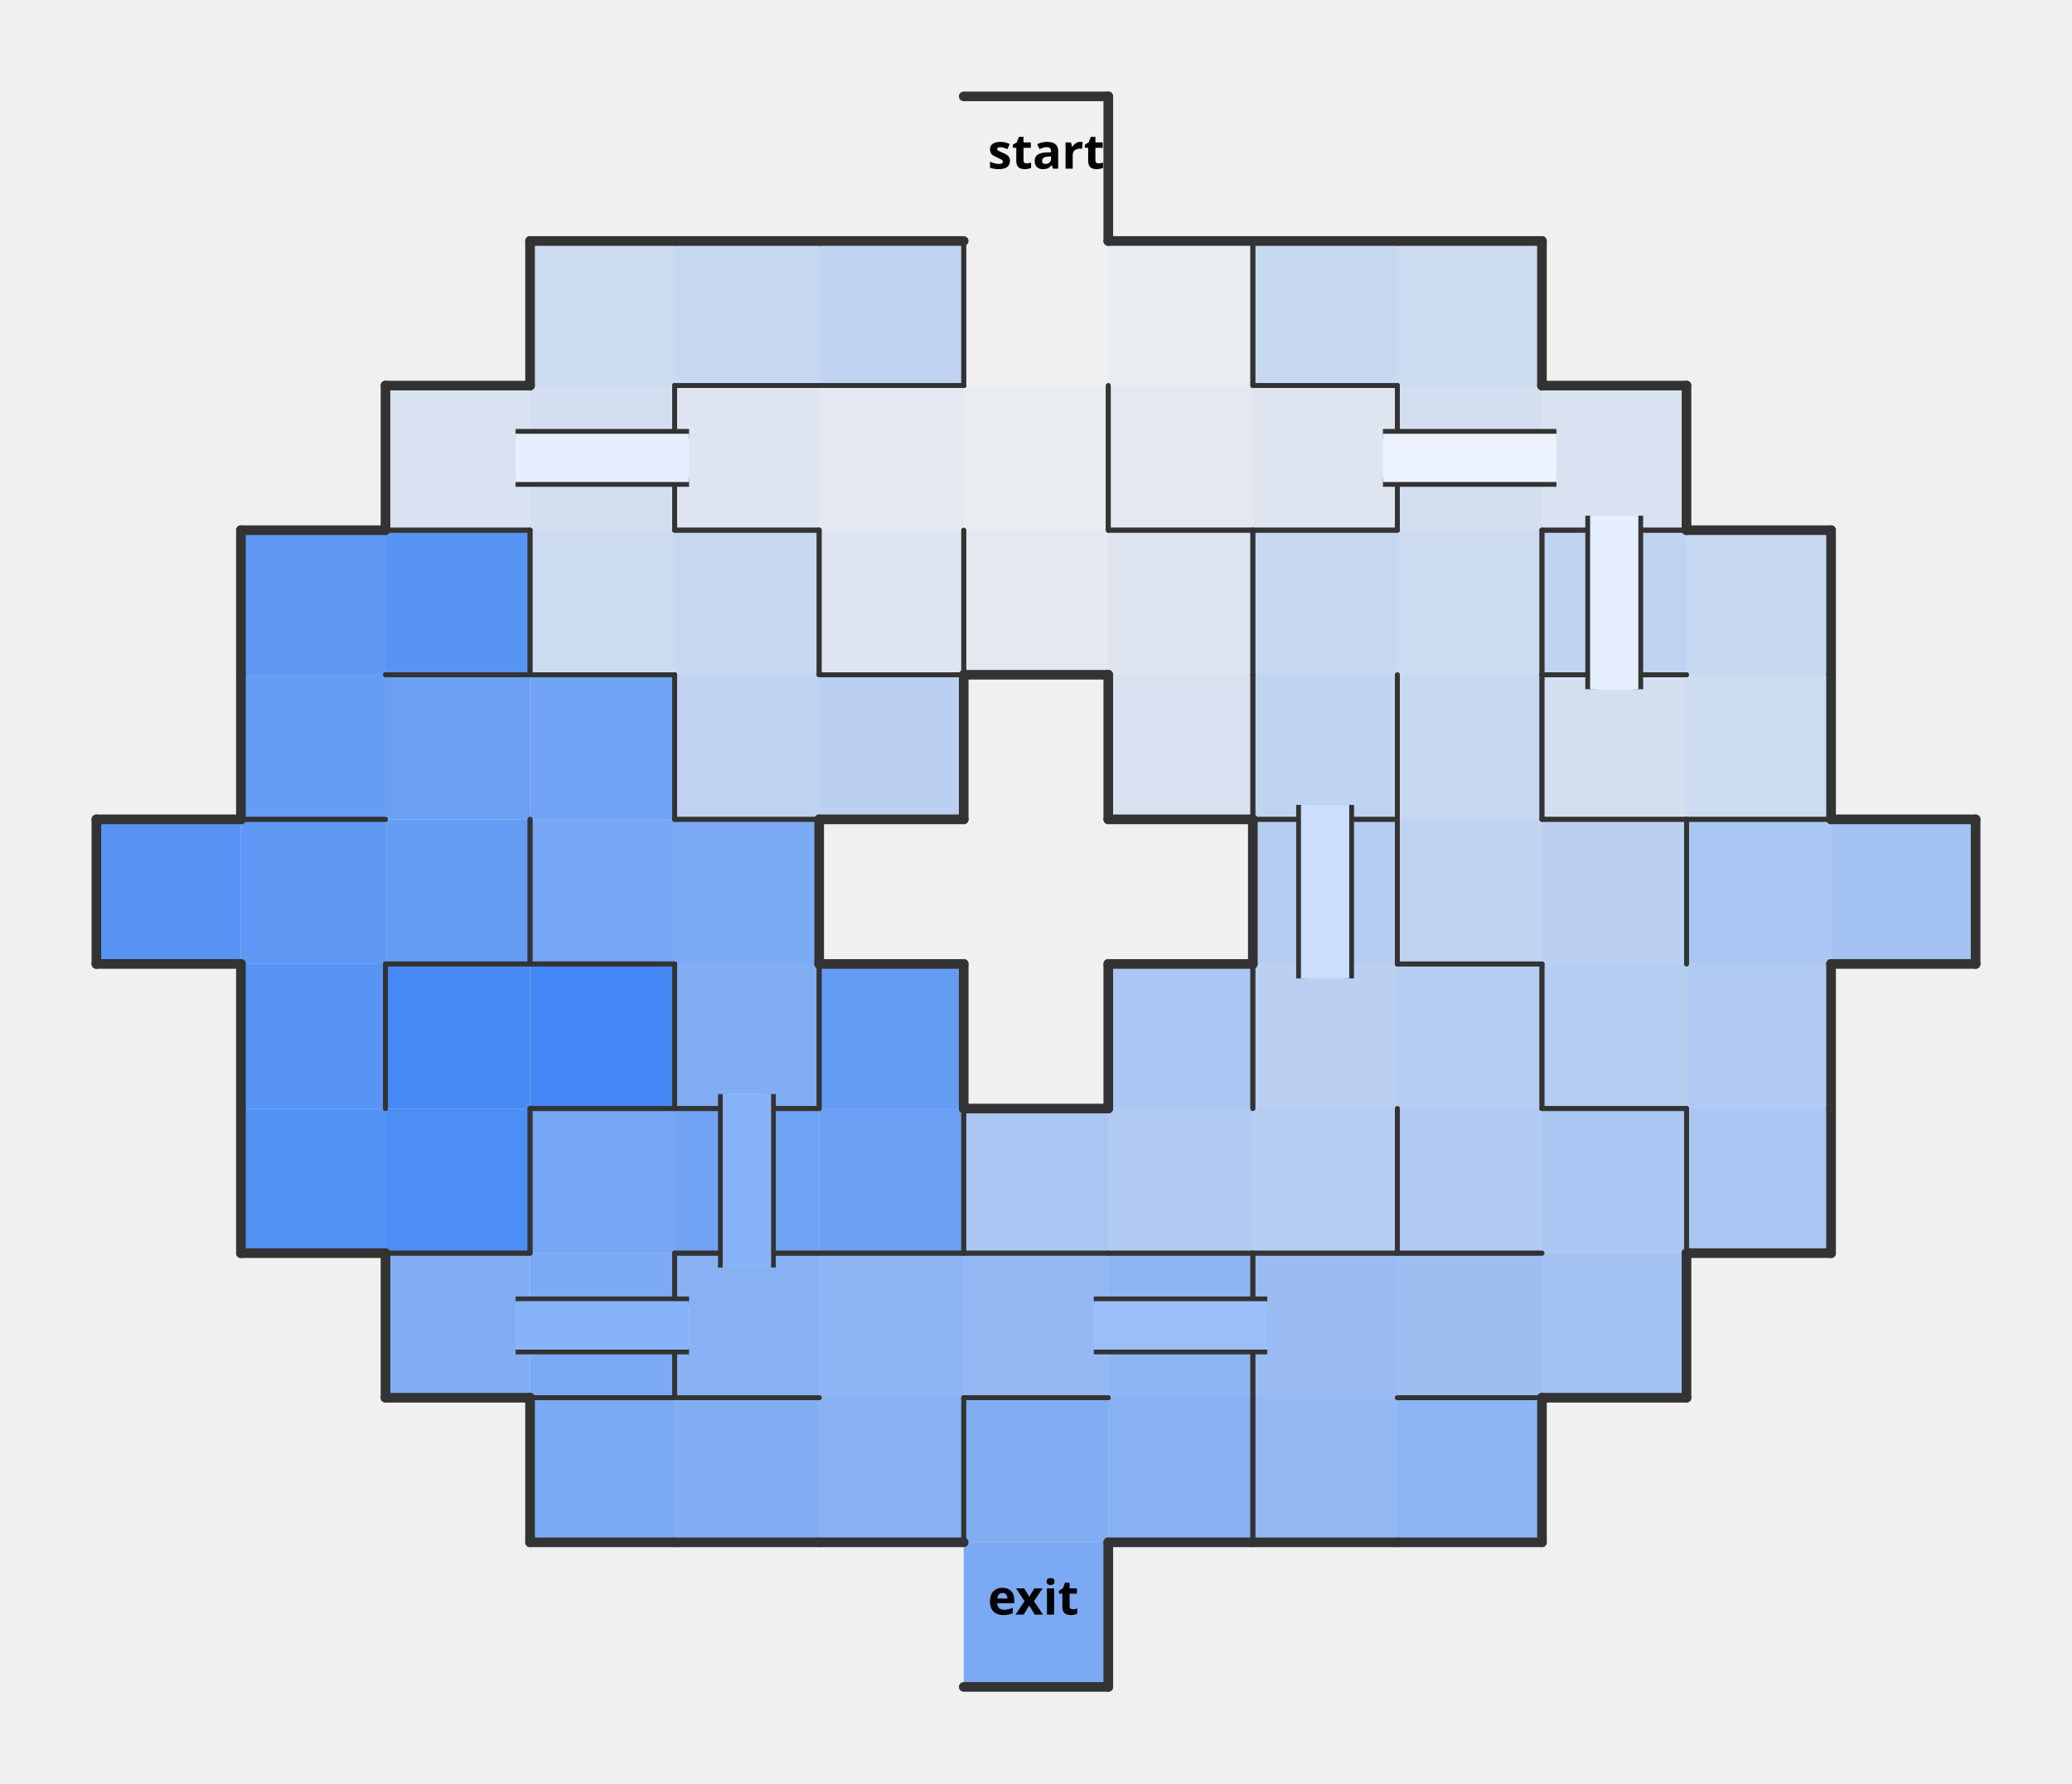
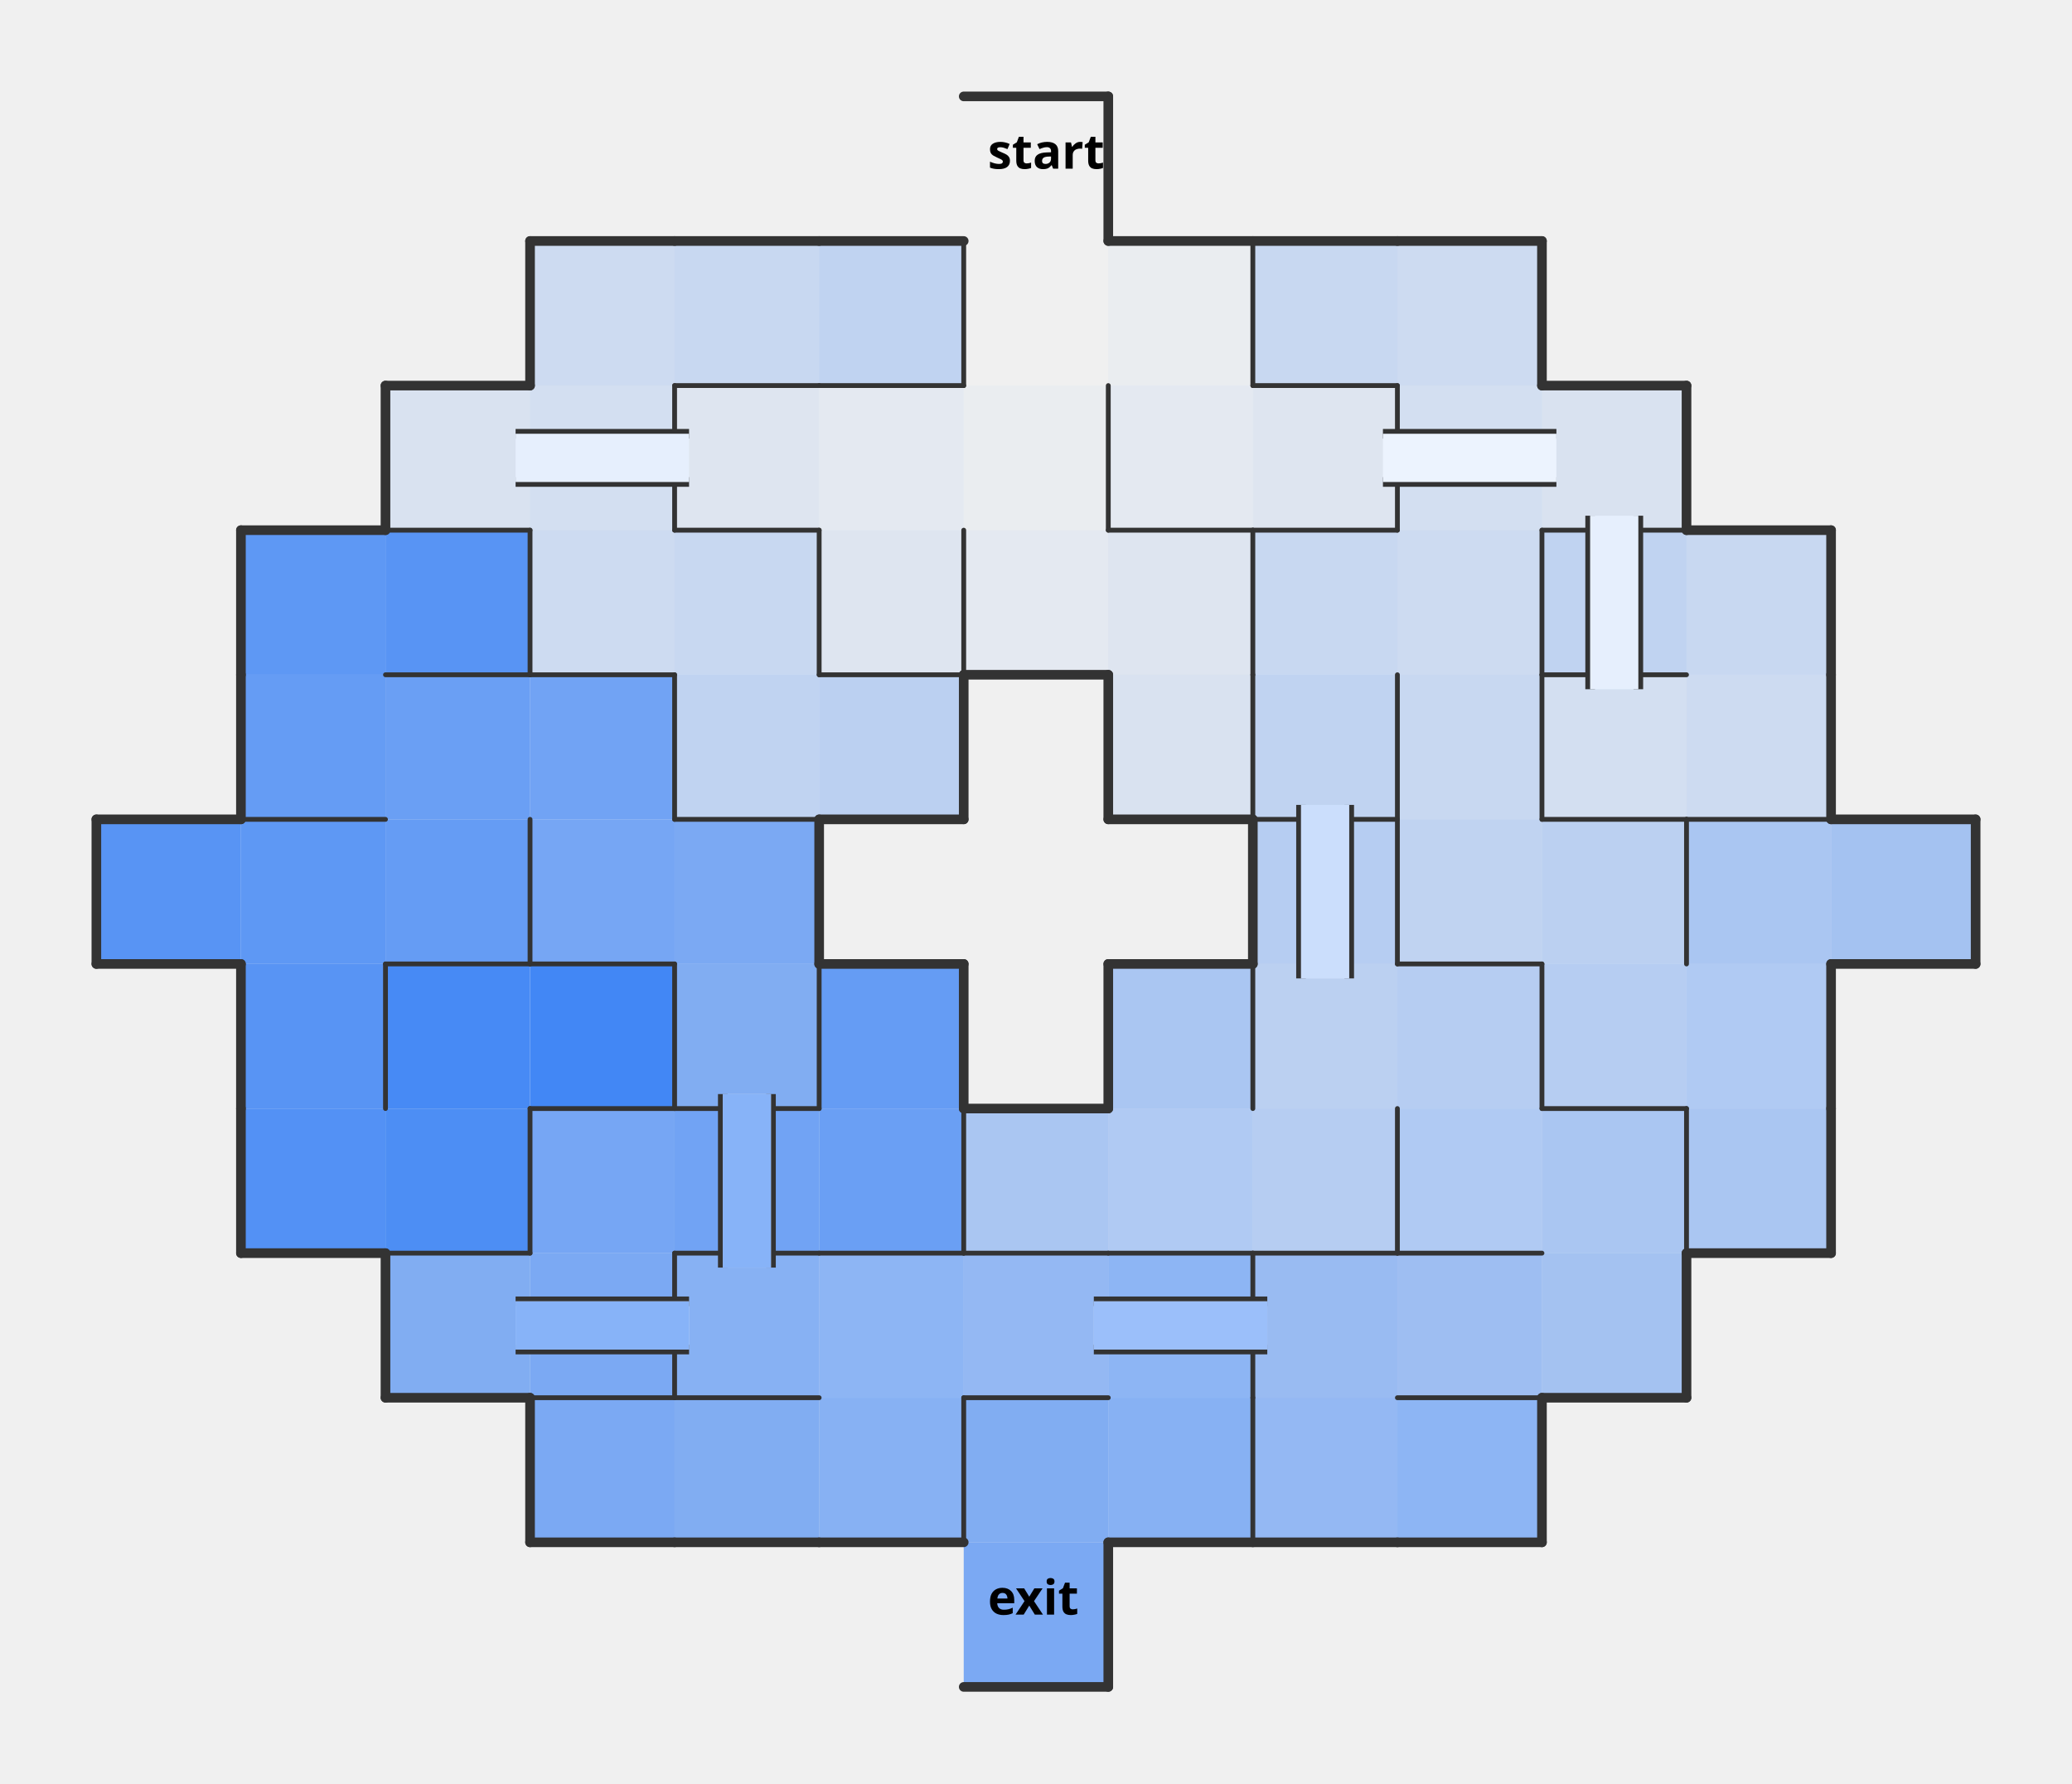
<svg xmlns="http://www.w3.org/2000/svg" xmlns:xlink="http://www.w3.org/1999/xlink" width="430" height="370" version="1.1">
  <defs>
-     <style>
-                     .nwc {
-                         stroke: #333;
-                         fill: transparent;
-                         stroke-width: 1;
-                         stroke-linecap: round;
-                         stroke-linejoin: round;
-                     }
-                     .bwc {
-                         stroke: #333;
-                         fill: transparent;
-                         stroke-width: 2;
-                         stroke-linecap: round;
-                         stroke-linejoin: round;
-                     }
-                     .nwibc {
-                         fill: transparent;
-                         stroke: #333;
-                         stroke-width: 10;
-                         stroke-linecap: round;
-                         stroke-linejoin: round;
-                     }
-                     .nwifc {
-                         fill: transparent;
-                         stroke: white;
-                         stroke-width: 8;
-                         stroke-linecap: round;
-                         stroke-linejoin: round;
-                     }
-                     .bwibc {
-                         stroke: #333;
-                         fill: transparent;
-                         stroke-width: 10;
-                         stroke-linecap: round;
-                         stroke-linejoin: round;
-                     }
-                     .bwifc {
-                         stroke: white;
-                         fill: transparent;
-                         stroke-width: 4;
-                         stroke-linecap: round;
-                         stroke-linejoin: round;
-                     }
-                     .nwbc {
-                         stroke: #333;
-                         fill: transparent;
-                         stroke-width: 2;
-                         //stroke-linecap: round;
-                         //stroke-linejoin: round;
-                     }
-                     .pc {
-                         stroke: transparent;
-                         stroke-width: 0;
-                         fill: purple;
-                         fill-opacity: 0.4;
-                     }
-                     .pac {
-                         stroke: transparent;
-                         stroke-width: 0;
-                         fill: purple;
-                         fill-opacity: 0.0;
-                     }
-                     .lc {
-                         stroke: transparent;
-                         stroke-width: 0;
-                         fill: #70361f;
-                         fill-opacity: 0.2;
-                     }
-                     .cdc {
-                         stroke: transparent;
-                         stroke-width: 0;
-                         fill: #4287f5;
-                     }
-                     .cc {
-                         stroke: transparent;
-                         stroke-width: 0;
-                         fill: white;
-                     }
-                 </style>
+     <style>                    .nwc {                        stroke: #333;                        fill: transparent;                        stroke-width: 1;                        stroke-linecap: round;                        stroke-linejoin: round;                    }                    .bwc {                        stroke: #333;                        fill: transparent;                        stroke-width: 2;                        stroke-linecap: round;                        stroke-linejoin: round;                    }                    .nwibc {                        fill: transparent;                        stroke: #333;                        stroke-width: 10;                        stroke-linecap: round;                        stroke-linejoin: round;                    }                    .nwifc {                        fill: transparent;                        stroke: white;                        stroke-width: 8;                        stroke-linecap: round;                        stroke-linejoin: round;                    }                    .bwibc {                        stroke: #333;                        fill: transparent;                        stroke-width: 10;                        stroke-linecap: round;                        stroke-linejoin: round;                    }                    .bwifc {                        stroke: white;                        fill: transparent;                        stroke-width: 4;                        stroke-linecap: round;                        stroke-linejoin: round;                    }                    .nwbc {                        stroke: #333;                        fill: transparent;                        stroke-width: 2;                        //stroke-linecap: round;                        //stroke-linejoin: round;                    }                    .pc {                        stroke: transparent;                        stroke-width: 0;                        fill: purple;                        fill-opacity: 0.4;                    }                    .pac {                        stroke: transparent;                        stroke-width: 0;                        fill: purple;                        fill-opacity: 0.0;                    }                    .lc {                        stroke: transparent;                        stroke-width: 0;                        fill: #70361f;                        fill-opacity: 0.2;                    }                    .cdc {                        stroke: transparent;                        stroke-width: 0;                        fill: #4287f5;                    }                    .cc {                        stroke: transparent;                        stroke-width: 0;                        fill: white;                    }                </style>
  </defs>
  <rect width="100%" height="100%" fill="transparent" />
  <path d="M 200 50 L 230 50 L 230 20 L 200 20 " class="cdc" fill-opacity="0" />
  <path d="M 200 80 L 230 80 L 230 50 L 200 50 " class="cdc" fill-opacity="0" />
  <path d="M 230 80 L 260 80 L 260 50 L 230 50 " class="cdc" fill-opacity="0.03" />
  <path d="M 200 110 L 230 110 L 230 80 L 200 80 " class="cdc" fill-opacity="0.03" />
  <path d="M 230 110 L 260 110 L 260 80 L 230 80 " class="cdc" fill-opacity="0.07" />
  <path d="M 170 110 L 200 110 L 200 80 L 170 80 " class="cdc" fill-opacity="0.07" />
  <path d="M 200 140 L 230 140 L 230 110 L 200 110 " class="cdc" fill-opacity="0.07" />
  <path d="M 260 110 L 290 110 L 290 80 L 260 80 " class="cdc" fill-opacity="0.1" />
  <path d="M 140 110 L 170 110 L 170 80 L 140 80 " class="cdc" fill-opacity="0.1" />
  <path d="M 170 140 L 200 140 L 200 110 L 170 110 " class="cdc" fill-opacity="0.1" />
  <path d="M 230 140 L 260 140 L 260 110 L 230 110 " class="cdc" fill-opacity="0.1" />
  <path d="M 320 110 L 350 110 L 350 80 L 320 80 " class="cdc" fill-opacity="0.13" />
  <path d="M 80 110 L 110 110 L 110 80 L 80 80 " class="cdc" fill-opacity="0.13" />
  <path d="M 230 170 L 260 170 L 260 140 L 230 140 " class="cdc" fill-opacity="0.13" />
  <path d="M 320 170 L 350 170 L 350 140 L 320 140 " class="cdc" fill-opacity="0.17" />
  <path d="M 290 110 L 320 110 L 320 80 L 290 80 " class="cdc" fill-opacity="0.17" />
  <path d="M 110 110 L 140 110 L 140 80 L 110 80 " class="cdc" fill-opacity="0.17" />
  <path d="M 350 170 L 380 170 L 380 140 L 350 140 " class="cdc" fill-opacity="0.2" />
  <path d="M 290 80 L 320 80 L 320 50 L 290 50 " class="cdc" fill-opacity="0.2" />
  <path d="M 290 140 L 320 140 L 320 110 L 290 110 " class="cdc" fill-opacity="0.2" />
  <path d="M 110 80 L 140 80 L 140 50 L 110 50 " class="cdc" fill-opacity="0.2" />
  <path d="M 110 140 L 140 140 L 140 110 L 110 110 " class="cdc" fill-opacity="0.2" />
  <path d="M 350 140 L 380 140 L 380 110 L 350 110 " class="cdc" fill-opacity="0.23" />
  <path d="M 260 80 L 290 80 L 290 50 L 260 50 " class="cdc" fill-opacity="0.23" />
  <path d="M 260 140 L 290 140 L 290 110 L 260 110 " class="cdc" fill-opacity="0.23" />
  <path d="M 290 170 L 320 170 L 320 140 L 290 140 " class="cdc" fill-opacity="0.23" />
  <path d="M 140 80 L 170 80 L 170 50 L 140 50 " class="cdc" fill-opacity="0.23" />
  <path d="M 140 140 L 170 140 L 170 110 L 140 110 " class="cdc" fill-opacity="0.23" />
  <path d="M 320 140 L 350 140 L 350 110 L 320 110 " class="cdc" fill-opacity="0.27" />
  <path d="M 260 170 L 290 170 L 290 140 L 260 140 " class="cdc" fill-opacity="0.27" />
  <path d="M 290 200 L 320 200 L 320 170 L 290 170 " class="cdc" fill-opacity="0.27" />
  <path d="M 170 80 L 200 80 L 200 50 L 170 50 " class="cdc" fill-opacity="0.27" />
  <path d="M 140 170 L 170 170 L 170 140 L 140 140 " class="cdc" fill-opacity="0.27" />
  <path d="M 260 230 L 290 230 L 290 200 L 260 200 " class="cdc" fill-opacity="0.3" />
  <path d="M 320 200 L 350 200 L 350 170 L 320 170 " class="cdc" fill-opacity="0.3" />
  <path d="M 170 170 L 200 170 L 200 140 L 170 140 " class="cdc" fill-opacity="0.3" />
  <path d="M 260 200 L 290 200 L 290 170 L 260 170 " class="cdc" fill-opacity="0.33" />
  <path d="M 290 230 L 320 230 L 320 200 L 290 200 " class="cdc" fill-opacity="0.33" />
  <path d="M 260 260 L 290 260 L 290 230 L 260 230 " class="cdc" fill-opacity="0.33" />
  <path d="M 320 230 L 350 230 L 350 200 L 320 200 " class="cdc" fill-opacity="0.33" />
  <path d="M 290 260 L 320 260 L 320 230 L 290 230 " class="cdc" fill-opacity="0.37" />
  <path d="M 230 260 L 260 260 L 260 230 L 230 230 " class="cdc" fill-opacity="0.37" />
  <path d="M 350 230 L 380 230 L 380 200 L 350 200 " class="cdc" fill-opacity="0.37" />
  <path d="M 320 260 L 350 260 L 350 230 L 320 230 " class="cdc" fill-opacity="0.4" />
  <path d="M 200 260 L 230 260 L 230 230 L 200 230 " class="cdc" fill-opacity="0.4" />
  <path d="M 230 230 L 260 230 L 260 200 L 230 200 " class="cdc" fill-opacity="0.4" />
  <path d="M 350 200 L 380 200 L 380 170 L 350 170 " class="cdc" fill-opacity="0.4" />
  <path d="M 350 260 L 380 260 L 380 230 L 350 230 " class="cdc" fill-opacity="0.4" />
  <path d="M 320 290 L 350 290 L 350 260 L 320 260 " class="cdc" fill-opacity="0.43" />
  <path d="M 380 200 L 410 200 L 410 170 L 380 170 " class="cdc" fill-opacity="0.43" />
  <path d="M 290 290 L 320 290 L 320 260 L 290 260 " class="cdc" fill-opacity="0.47" />
  <path d="M 260 290 L 290 290 L 290 260 L 260 260 " class="cdc" fill-opacity="0.5" />
  <path d="M 200 290 L 230 290 L 230 260 L 200 260 " class="cdc" fill-opacity="0.53" />
  <path d="M 260 320 L 290 320 L 290 290 L 260 290 " class="cdc" fill-opacity="0.53" />
  <path d="M 170 290 L 200 290 L 200 260 L 170 260 " class="cdc" fill-opacity="0.57" />
  <path d="M 230 290 L 260 290 L 260 260 L 230 260 " class="cdc" fill-opacity="0.57" />
  <path d="M 290 320 L 320 320 L 320 290 L 290 290 " class="cdc" fill-opacity="0.57" />
  <path d="M 140 290 L 170 290 L 170 260 L 140 260 " class="cdc" fill-opacity="0.6" />
  <path d="M 170 320 L 200 320 L 200 290 L 170 290 " class="cdc" fill-opacity="0.6" />
  <path d="M 230 320 L 260 320 L 260 290 L 230 290 " class="cdc" fill-opacity="0.6" />
  <path d="M 80 290 L 110 290 L 110 260 L 80 260 " class="cdc" fill-opacity="0.63" />
  <path d="M 140 230 L 170 230 L 170 200 L 140 200 " class="cdc" fill-opacity="0.63" />
  <path d="M 140 320 L 170 320 L 170 290 L 140 290 " class="cdc" fill-opacity="0.63" />
  <path d="M 200 320 L 230 320 L 230 290 L 200 290 " class="cdc" fill-opacity="0.63" />
  <path d="M 110 290 L 140 290 L 140 260 L 110 260 " class="cdc" fill-opacity="0.67" />
  <path d="M 140 200 L 170 200 L 170 170 L 140 170 " class="cdc" fill-opacity="0.67" />
  <path d="M 110 320 L 140 320 L 140 290 L 110 290 " class="cdc" fill-opacity="0.67" />
  <path d="M 200 350 L 230 350 L 230 320 L 200 320 " class="cdc" fill-opacity="0.67" />
  <path d="M 110 260 L 140 260 L 140 230 L 110 230 " class="cdc" fill-opacity="0.7" />
  <path d="M 110 200 L 140 200 L 140 170 L 110 170 " class="cdc" fill-opacity="0.7" />
  <path d="M 140 260 L 170 260 L 170 230 L 140 230 " class="cdc" fill-opacity="0.73" />
  <path d="M 110 170 L 140 170 L 140 140 L 110 140 " class="cdc" fill-opacity="0.73" />
  <path d="M 170 260 L 200 260 L 200 230 L 170 230 " class="cdc" fill-opacity="0.77" />
  <path d="M 80 170 L 110 170 L 110 140 L 80 140 " class="cdc" fill-opacity="0.77" />
  <path d="M 170 230 L 200 230 L 200 200 L 170 200 " class="cdc" fill-opacity="0.8" />
  <path d="M 50 170 L 80 170 L 80 140 L 50 140 " class="cdc" fill-opacity="0.8" />
  <path d="M 80 200 L 110 200 L 110 170 L 80 170 " class="cdc" fill-opacity="0.8" />
  <path d="M 50 140 L 80 140 L 80 110 L 50 110 " class="cdc" fill-opacity="0.83" />
  <path d="M 50 200 L 80 200 L 80 170 L 50 170 " class="cdc" fill-opacity="0.83" />
  <path d="M 80 140 L 110 140 L 110 110 L 80 110 " class="cdc" fill-opacity="0.87" />
  <path d="M 20 200 L 50 200 L 50 170 L 20 170 " class="cdc" fill-opacity="0.87" />
  <path d="M 50 230 L 80 230 L 80 200 L 50 200 " class="cdc" fill-opacity="0.87" />
  <path d="M 50 260 L 80 260 L 80 230 L 50 230 " class="cdc" fill-opacity="0.9" />
  <path d="M 80 260 L 110 260 L 110 230 L 80 230 " class="cdc" fill-opacity="0.93" />
  <path d="M 80 230 L 110 230 L 110 200 L 80 200 " class="cdc" fill-opacity="0.97" />
  <path d="M 110 230 L 140 230 L 140 200 L 110 200 " class="cdc" fill-opacity="1" />
  <path d="M 200 20 L 230 20" class="bwc" />
  <path d="M 230 50 L 230 20" class="bwc" />
  <path d="M 110 80 L 110 50" class="bwc" />
  <path d="M 110 50 L 140 50" class="bwc" />
  <path d="M 140 50 L 170 50" class="bwc" />
  <path d="M 140 80 L 170 80" class="nwc" />
  <path d="M 170 50 L 200 50" class="bwc" />
  <path d="M 200 80 L 200 50" class="nwc" />
  <path d="M 170 80 L 200 80" class="nwc" />
-   <path d="M 200 80 L 200 50" class="nwc" />
  <path d="M 230 50 L 260 50" class="bwc" />
-   <path d="M 260 80 L 260 50" class="nwc" />
  <path d="M 260 80 L 260 50" class="nwc" />
  <path d="M 260 50 L 290 50" class="bwc" />
  <path d="M 260 80 L 290 80" class="nwc" />
  <path d="M 290 50 L 320 50" class="bwc" />
  <path d="M 320 80 L 320 50" class="bwc" />
  <path d="M 80 110 L 80 80" class="bwc" />
  <path d="M 80 80 L 110 80" class="bwc" />
  <path d="M 80 110 L 110 110" class="nwc" />
  <path d="M 140 110 L 140 80" class="nwc" />
-   <path d="M 140 110 L 140 80" class="nwc" />
-   <path d="M 140 80 L 170 80" class="nwc" />
  <path d="M 140 110 L 170 110" class="nwc" />
-   <path d="M 170 80 L 200 80" class="nwc" />
-   <path d="M 230 110 L 230 80" class="nwc" />
  <path d="M 230 110 L 230 80" class="nwc" />
  <path d="M 230 110 L 260 110" class="nwc" />
-   <path d="M 260 80 L 290 80" class="nwc" />
  <path d="M 290 110 L 290 80" class="nwc" />
  <path d="M 260 110 L 290 110" class="nwc" />
-   <path d="M 290 110 L 290 80" class="nwc" />
  <path d="M 320 80 L 350 80" class="bwc" />
  <path d="M 350 110 L 350 80" class="bwc" />
  <path d="M 320 110 L 350 110" class="nwc" />
  <path d="M 50 140 L 50 110" class="bwc" />
  <path d="M 50 110 L 80 110" class="bwc" />
-   <path d="M 80 110 L 110 110" class="nwc" />
  <path d="M 110 140 L 110 110" class="nwc" />
  <path d="M 80 140 L 110 140" class="nwc" />
-   <path d="M 110 140 L 110 110" class="nwc" />
  <path d="M 110 140 L 140 140" class="nwc" />
-   <path d="M 140 110 L 170 110" class="nwc" />
-   <path d="M 170 140 L 170 110" class="nwc" />
  <path d="M 170 140 L 170 110" class="nwc" />
  <path d="M 200 140 L 200 110" class="nwc" />
  <path d="M 170 140 L 200 140" class="nwc" />
-   <path d="M 200 140 L 200 110" class="nwc" />
  <path d="M 200 140 L 230 140" class="bwc" />
-   <path d="M 230 110 L 260 110" class="nwc" />
  <path d="M 260 140 L 260 110" class="nwc" />
-   <path d="M 260 140 L 260 110" class="nwc" />
-   <path d="M 260 110 L 290 110" class="nwc" />
  <path d="M 320 140 L 320 110" class="nwc" />
-   <path d="M 320 140 L 320 110" class="nwc" />
-   <path d="M 320 110 L 350 110" class="nwc" />
  <path d="M 320 140 L 350 140" class="nwc" />
  <path d="M 350 110 L 380 110" class="bwc" />
  <path d="M 380 140 L 380 110" class="bwc" />
  <path d="M 50 170 L 50 140" class="bwc" />
  <path d="M 50 170 L 80 170" class="nwc" />
-   <path d="M 80 140 L 110 140" class="nwc" />
-   <path d="M 110 140 L 140 140" class="nwc" />
-   <path d="M 140 170 L 140 140" class="nwc" />
  <path d="M 140 170 L 140 140" class="nwc" />
  <path d="M 140 170 L 170 170" class="nwc" />
-   <path d="M 170 140 L 200 140" class="nwc" />
  <path d="M 200 170 L 200 140" class="bwc" />
  <path d="M 170 170 L 200 170" class="bwc" />
  <path d="M 230 170 L 230 140" class="bwc" />
  <path d="M 260 170 L 260 140" class="nwc" />
  <path d="M 230 170 L 260 170" class="bwc" />
-   <path d="M 260 170 L 260 140" class="nwc" />
  <path d="M 290 170 L 290 140" class="nwc" />
  <path d="M 260 170 L 290 170" class="nwc" />
-   <path d="M 290 170 L 290 140" class="nwc" />
  <path d="M 320 170 L 320 140" class="nwc" />
-   <path d="M 320 170 L 320 140" class="nwc" />
-   <path d="M 320 140 L 350 140" class="nwc" />
  <path d="M 320 170 L 350 170" class="nwc" />
  <path d="M 380 170 L 380 140" class="bwc" />
  <path d="M 350 170 L 380 170" class="nwc" />
  <path d="M 20 200 L 20 170" class="bwc" />
  <path d="M 20 170 L 50 170" class="bwc" />
  <path d="M 20 200 L 50 200" class="bwc" />
-   <path d="M 50 170 L 80 170" class="nwc" />
  <path d="M 110 200 L 110 170" class="nwc" />
  <path d="M 80 200 L 110 200" class="nwc" />
-   <path d="M 110 200 L 110 170" class="nwc" />
  <path d="M 110 200 L 140 200" class="nwc" />
-   <path d="M 140 170 L 170 170" class="nwc" />
  <path d="M 170 200 L 170 170" class="bwc" />
  <path d="M 260 200 L 260 170" class="bwc" />
-   <path d="M 260 170 L 290 170" class="nwc" />
-   <path d="M 290 200 L 290 170" class="nwc" />
  <path d="M 290 200 L 290 170" class="nwc" />
  <path d="M 290 200 L 320 200" class="nwc" />
-   <path d="M 320 170 L 350 170" class="nwc" />
  <path d="M 350 200 L 350 170" class="nwc" />
-   <path d="M 350 200 L 350 170" class="nwc" />
-   <path d="M 350 170 L 380 170" class="nwc" />
  <path d="M 380 170 L 410 170" class="bwc" />
  <path d="M 410 200 L 410 170" class="bwc" />
  <path d="M 380 200 L 410 200" class="bwc" />
  <path d="M 50 230 L 50 200" class="bwc" />
  <path d="M 80 230 L 80 200" class="nwc" />
-   <path d="M 80 230 L 80 200" class="nwc" />
-   <path d="M 80 200 L 110 200" class="nwc" />
-   <path d="M 110 200 L 140 200" class="nwc" />
  <path d="M 140 230 L 140 200" class="nwc" />
  <path d="M 110 230 L 140 230" class="nwc" />
-   <path d="M 140 230 L 140 200" class="nwc" />
  <path d="M 170 230 L 170 200" class="nwc" />
  <path d="M 140 230 L 170 230" class="nwc" />
-   <path d="M 170 230 L 170 200" class="nwc" />
  <path d="M 170 200 L 200 200" class="bwc" />
  <path d="M 200 230 L 200 200" class="bwc" />
  <path d="M 230 230 L 230 200" class="bwc" />
  <path d="M 230 200 L 260 200" class="bwc" />
  <path d="M 260 230 L 260 200" class="nwc" />
-   <path d="M 260 230 L 260 200" class="nwc" />
-   <path d="M 290 200 L 320 200" class="nwc" />
-   <path d="M 320 230 L 320 200" class="nwc" />
  <path d="M 320 230 L 320 200" class="nwc" />
  <path d="M 320 230 L 350 230" class="nwc" />
  <path d="M 380 230 L 380 200" class="bwc" />
  <path d="M 50 260 L 50 230" class="bwc" />
  <path d="M 50 260 L 80 260" class="bwc" />
  <path d="M 110 260 L 110 230" class="nwc" />
  <path d="M 80 260 L 110 260" class="nwc" />
-   <path d="M 110 260 L 110 230" class="nwc" />
-   <path d="M 110 230 L 140 230" class="nwc" />
-   <path d="M 140 230 L 170 230" class="nwc" />
  <path d="M 140 260 L 170 260" class="nwc" />
  <path d="M 200 260 L 200 230" class="nwc" />
  <path d="M 170 260 L 200 260" class="nwc" />
-   <path d="M 200 260 L 200 230" class="nwc" />
  <path d="M 200 230 L 230 230" class="bwc" />
  <path d="M 200 260 L 230 260" class="nwc" />
  <path d="M 230 260 L 260 260" class="nwc" />
  <path d="M 290 260 L 290 230" class="nwc" />
  <path d="M 260 260 L 290 260" class="nwc" />
-   <path d="M 290 260 L 290 230" class="nwc" />
  <path d="M 290 260 L 320 260" class="nwc" />
-   <path d="M 320 230 L 350 230" class="nwc" />
-   <path d="M 350 260 L 350 230" class="nwc" />
  <path d="M 350 260 L 350 230" class="nwc" />
  <path d="M 380 260 L 380 230" class="bwc" />
  <path d="M 350 260 L 380 260" class="bwc" />
  <path d="M 80 290 L 80 260" class="bwc" />
-   <path d="M 80 260 L 110 260" class="nwc" />
  <path d="M 80 290 L 110 290" class="bwc" />
  <path d="M 140 290 L 140 260" class="nwc" />
  <path d="M 110 290 L 140 290" class="nwc" />
-   <path d="M 140 290 L 140 260" class="nwc" />
-   <path d="M 140 260 L 170 260" class="nwc" />
  <path d="M 140 290 L 170 290" class="nwc" />
-   <path d="M 170 260 L 200 260" class="nwc" />
-   <path d="M 200 260 L 230 260" class="nwc" />
  <path d="M 200 290 L 230 290" class="nwc" />
-   <path d="M 230 260 L 260 260" class="nwc" />
  <path d="M 260 290 L 260 260" class="nwc" />
-   <path d="M 260 290 L 260 260" class="nwc" />
-   <path d="M 260 260 L 290 260" class="nwc" />
-   <path d="M 290 260 L 320 260" class="nwc" />
  <path d="M 290 290 L 320 290" class="nwc" />
  <path d="M 350 290 L 350 260" class="bwc" />
  <path d="M 320 290 L 350 290" class="bwc" />
  <path d="M 110 320 L 110 290" class="bwc" />
-   <path d="M 110 290 L 140 290" class="nwc" />
  <path d="M 110 320 L 140 320" class="bwc" />
-   <path d="M 140 290 L 170 290" class="nwc" />
  <path d="M 140 320 L 170 320" class="bwc" />
  <path d="M 200 320 L 200 290" class="nwc" />
  <path d="M 170 320 L 200 320" class="bwc" />
-   <path d="M 200 320 L 200 290" class="nwc" />
-   <path d="M 200 290 L 230 290" class="nwc" />
  <path d="M 260 320 L 260 290" class="nwc" />
  <path d="M 230 320 L 260 320" class="bwc" />
-   <path d="M 260 320 L 260 290" class="nwc" />
  <path d="M 260 320 L 290 320" class="bwc" />
-   <path d="M 290 290 L 320 290" class="nwc" />
  <path d="M 320 320 L 320 290" class="bwc" />
  <path d="M 290 320 L 320 320" class="bwc" />
  <path d="M 230 350 L 230 320" class="bwc" />
  <path d="M 200 350 L 230 350" class="bwc" />
  <path d="M 107 100 L 143 100" class="nwbc" />
  <path d="M 107 90 L 143 90" class="nwbc" />
  <path d="M 287 100 L 323 100" class="nwbc" />
  <path d="M 287 90 L 323 90" class="nwbc" />
  <path d="M 330 107 L 330 143" class="nwbc" />
  <path d="M 340 107 L 340 143" class="nwbc" />
  <path d="M 270 167 L 270 203" class="nwbc" />
  <path d="M 280 167 L 280 203" class="nwbc" />
  <path d="M 150 227 L 150 263" class="nwbc" />
  <path d="M 160 227 L 160 263" class="nwbc" />
  <path d="M 107 280 L 143 280" class="nwbc" />
  <path d="M 107 270 L 143 270" class="nwbc" />
  <path d="M 227 280 L 263 280" class="nwbc" />
  <path d="M 227 270 L 263 270" class="nwbc" />
  <path d="M 107 100 L 107 90 L 143 90 L 143 100 " class="cc" fill-opacity="1" />
  <path d="M 287 100 L 287 90 L 323 90 L 323 100 " class="cc" fill-opacity="1" />
  <path d="M 330 107 L 340 107 L 340 143 L 330 143 " class="cc" fill-opacity="1" />
  <path d="M 270 167 L 280 167 L 280 203 L 270 203 " class="cc" fill-opacity="1" />
  <path d="M 150 227 L 160 227 L 160 263 L 150 263 " class="cc" fill-opacity="1" />
  <path d="M 107 280 L 107 270 L 143 270 L 143 280 " class="cc" fill-opacity="1" />
  <path d="M 227 280 L 227 270 L 263 270 L 263 280 " class="cc" fill-opacity="1" />
  <path d="M 107 100 L 107 90 L 143 90 L 143 100 " class="cdc" fill-opacity="0.13" />
  <path d="M 287 100 L 287 90 L 323 90 L 323 100 " class="cdc" fill-opacity="0.1" />
  <path d="M 330 107 L 340 107 L 340 143 L 330 143 " class="cdc" fill-opacity="0.13" />
  <path d="M 270 167 L 280 167 L 280 203 L 270 203 " class="cdc" fill-opacity="0.27" />
  <path d="M 150 227 L 160 227 L 160 263 L 150 263 " class="cdc" fill-opacity="0.63" />
  <path d="M 107 280 L 107 270 L 143 270 L 143 280 " class="cdc" fill-opacity="0.63" />
  <path d="M 227 280 L 227 270 L 263 270 L 263 280 " class="cdc" fill-opacity="0.53" />
  <path id="eip0" d="M 200 50 L 230 50 L 230 20 L 200 20 " class="pac" />
  <animate id="aipeip0" xlink:href="#eip0" attributeName="fill-opacity" fill="freeze" from="0" to="0.4" dur="0.02s" />
  <path id="eip2" d="M 200 80 L 230 80 L 230 50 L 200 50 " class="pac" />
  <animate id="aipeip2" xlink:href="#eip2" attributeName="fill-opacity" fill="freeze" from="0" to="0.4" dur="0.02s" begin="aipeip0.end" />
  <path id="eip4" d="M 230 80 L 260 80 L 260 50 L 230 50 " class="pac" />
  <animate id="aipeip4" xlink:href="#eip4" attributeName="fill-opacity" fill="freeze" from="0" to="0.4" dur="0.02s" begin="aipeip2.end" />
  <path id="eip6" d="M 230 110 L 260 110 L 260 80 L 230 80 " class="pac" />
  <animate id="aipeip6" xlink:href="#eip6" attributeName="fill-opacity" fill="freeze" from="0" to="0.4" dur="0.02s" begin="aipeip4.end" />
  <path id="eip8" d="M 260 110 L 290 110 L 290 80 L 260 80 " class="pac" />
  <animate id="aipeip8" xlink:href="#eip8" attributeName="fill-opacity" fill="freeze" from="0" to="0.4" dur="0.02s" begin="aipeip6.end" />
  <path id="eip10" d="M 320 110 L 350 110 L 350 80 L 320 80 " class="pac" />
  <animate id="aipeip10" xlink:href="#eip10" attributeName="fill-opacity" fill="freeze" from="0" to="0.4" dur="0.02s" begin="aipeip8.end" />
  <path id="eip9" d="M 287 100 L 287 90 L 323 90 L 323 100 " class="pac" />
  <animate id="aipeip9" xlink:href="#eip9" attributeName="fill-opacity" fill="freeze" from="0" to="0.4" dur="0.02s" begin="aipeip8.end" />
  <path id="eip12" d="M 290 110 L 320 110 L 320 80 L 290 80 " class="pac" />
  <animate id="aipeip12" xlink:href="#eip12" attributeName="fill-opacity" fill="freeze" from="0" to="0.4" dur="0.02s" begin="aipeip10.end" />
  <path id="eip14" d="M 290 140 L 320 140 L 320 110 L 290 110 " class="pac" />
  <animate id="aipeip14" xlink:href="#eip14" attributeName="fill-opacity" fill="freeze" from="0" to="0.4" dur="0.02s" begin="aipeip12.end" />
  <path id="eip16" d="M 260 140 L 290 140 L 290 110 L 260 110 " class="pac" />
  <animate id="aipeip16" xlink:href="#eip16" attributeName="fill-opacity" fill="freeze" from="0" to="0.4" dur="0.02s" begin="aipeip14.end" />
  <path id="eip18" d="M 260 170 L 290 170 L 290 140 L 260 140 " class="pac" />
  <animate id="aipeip18" xlink:href="#eip18" attributeName="fill-opacity" fill="freeze" from="0" to="0.4" dur="0.02s" begin="aipeip16.end" />
  <path id="eip20" d="M 260 230 L 290 230 L 290 200 L 260 200 " class="pac" />
  <animate id="aipeip20" xlink:href="#eip20" attributeName="fill-opacity" fill="freeze" from="0" to="0.4" dur="0.02s" begin="aipeip18.end" />
  <path id="eip19" d="M 270 167 L 280 167 L 280 203 L 270 203 " class="pac" />
  <animate id="aipeip19" xlink:href="#eip19" attributeName="fill-opacity" fill="freeze" from="0" to="0.4" dur="0.02s" begin="aipeip18.end" />
  <path id="eip22" d="M 290 230 L 320 230 L 320 200 L 290 200 " class="pac" />
  <animate id="aipeip22" xlink:href="#eip22" attributeName="fill-opacity" fill="freeze" from="0" to="0.4" dur="0.02s" begin="aipeip20.end" />
  <path id="eip24" d="M 290 260 L 320 260 L 320 230 L 290 230 " class="pac" />
  <animate id="aipeip24" xlink:href="#eip24" attributeName="fill-opacity" fill="freeze" from="0" to="0.4" dur="0.02s" begin="aipeip22.end" />
  <path id="eip26" d="M 320 260 L 350 260 L 350 230 L 320 230 " class="pac" />
  <animate id="aipeip26" xlink:href="#eip26" attributeName="fill-opacity" fill="freeze" from="0" to="0.4" dur="0.02s" begin="aipeip24.end" />
  <path id="eip28" d="M 320 290 L 350 290 L 350 260 L 320 260 " class="pac" />
  <animate id="aipeip28" xlink:href="#eip28" attributeName="fill-opacity" fill="freeze" from="0" to="0.4" dur="0.02s" begin="aipeip26.end" />
  <path id="eip30" d="M 290 290 L 320 290 L 320 260 L 290 260 " class="pac" />
  <animate id="aipeip30" xlink:href="#eip30" attributeName="fill-opacity" fill="freeze" from="0" to="0.4" dur="0.02s" begin="aipeip28.end" />
  <path id="eip32" d="M 260 290 L 290 290 L 290 260 L 260 260 " class="pac" />
  <animate id="aipeip32" xlink:href="#eip32" attributeName="fill-opacity" fill="freeze" from="0" to="0.4" dur="0.02s" begin="aipeip30.end" />
  <path id="eip34" d="M 200 290 L 230 290 L 230 260 L 200 260 " class="pac" />
  <animate id="aipeip34" xlink:href="#eip34" attributeName="fill-opacity" fill="freeze" from="0" to="0.4" dur="0.02s" begin="aipeip32.end" />
  <path id="eip33" d="M 263 270 L 263 280 L 227 280 L 227 270 " class="pac" />
  <animate id="aipeip33" xlink:href="#eip33" attributeName="fill-opacity" fill="freeze" from="0" to="0.4" dur="0.02s" begin="aipeip32.end" />
  <path id="eip36" d="M 230 290 L 260 290 L 260 260 L 230 260 " class="pac" />
  <animate id="aipeip36" xlink:href="#eip36" attributeName="fill-opacity" fill="freeze" from="0" to="0.4" dur="0.02s" begin="aipeip34.end" />
  <path id="eip38" d="M 230 320 L 260 320 L 260 290 L 230 290 " class="pac" />
  <animate id="aipeip38" xlink:href="#eip38" attributeName="fill-opacity" fill="freeze" from="0" to="0.4" dur="0.02s" begin="aipeip36.end" />
  <path id="eip40" d="M 200 320 L 230 320 L 230 290 L 200 290 " class="pac" />
  <animate id="aipeip40" xlink:href="#eip40" attributeName="fill-opacity" fill="freeze" from="0" to="0.4" dur="0.02s" begin="aipeip38.end" />
  <path id="eip42" d="M 200 350 L 230 350 L 230 320 L 200 320 " class="pac" />
  <animate id="aipeip42" xlink:href="#eip42" attributeName="fill-opacity" fill="freeze" from="0" to="0.4" dur="0.02s" begin="aipeip40.end" />
  <text x="205" y="35" style="font: bold 10px sans-serif;">start</text>
  <text x="205" y="335" style="font: bold 10px sans-serif;">exit</text>
</svg>
